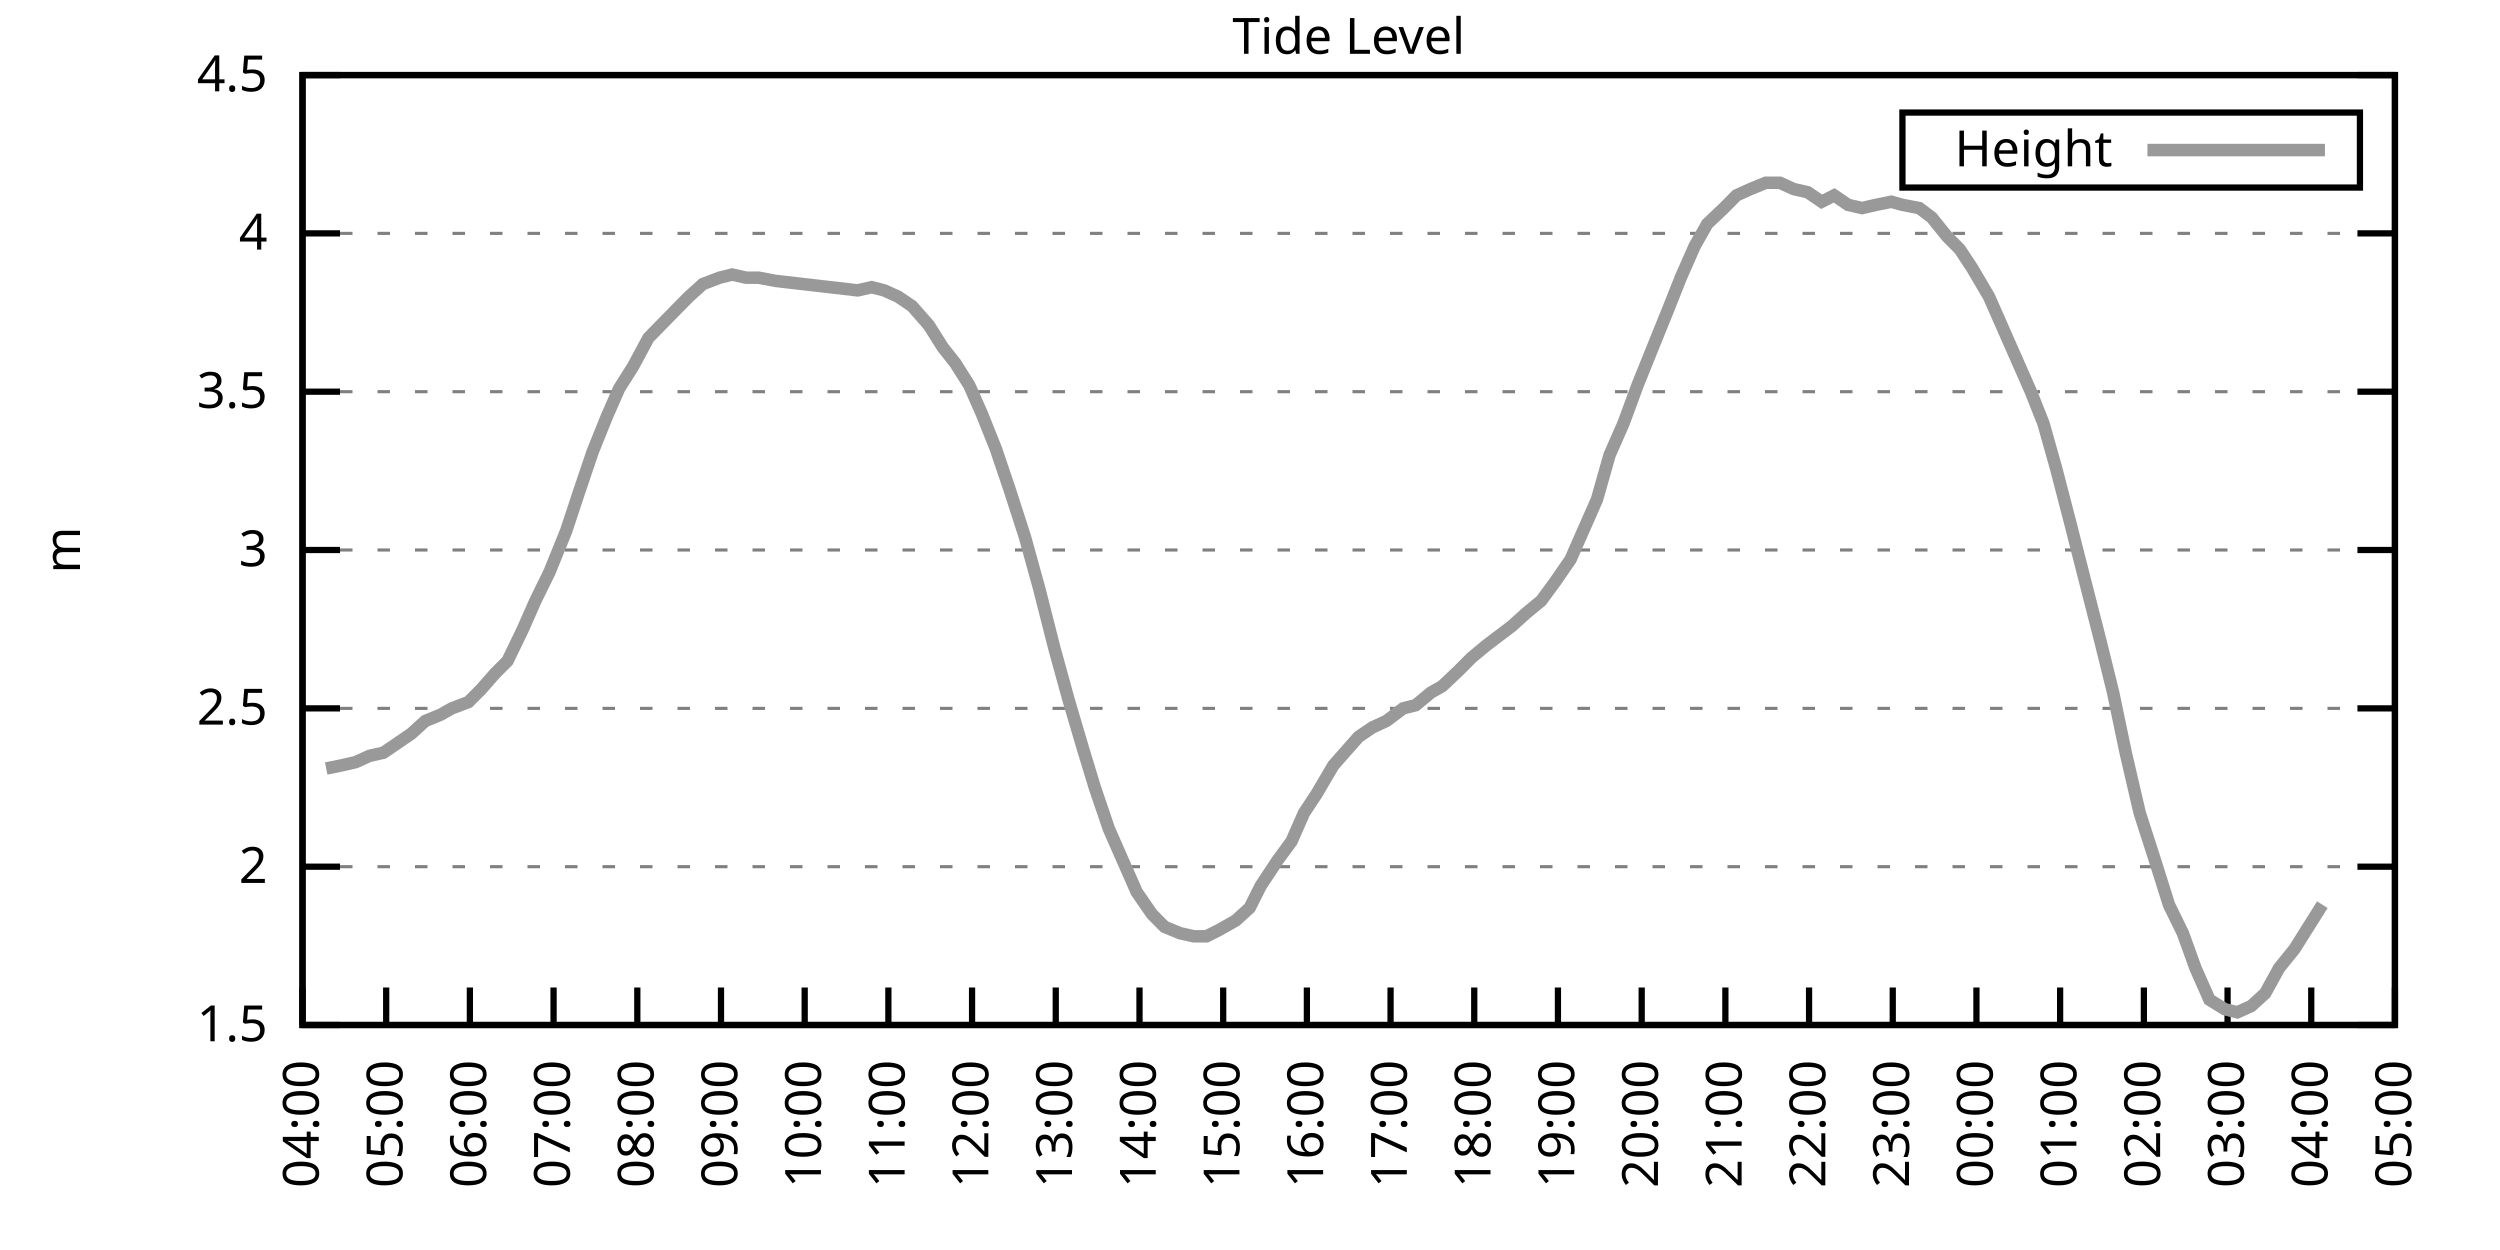
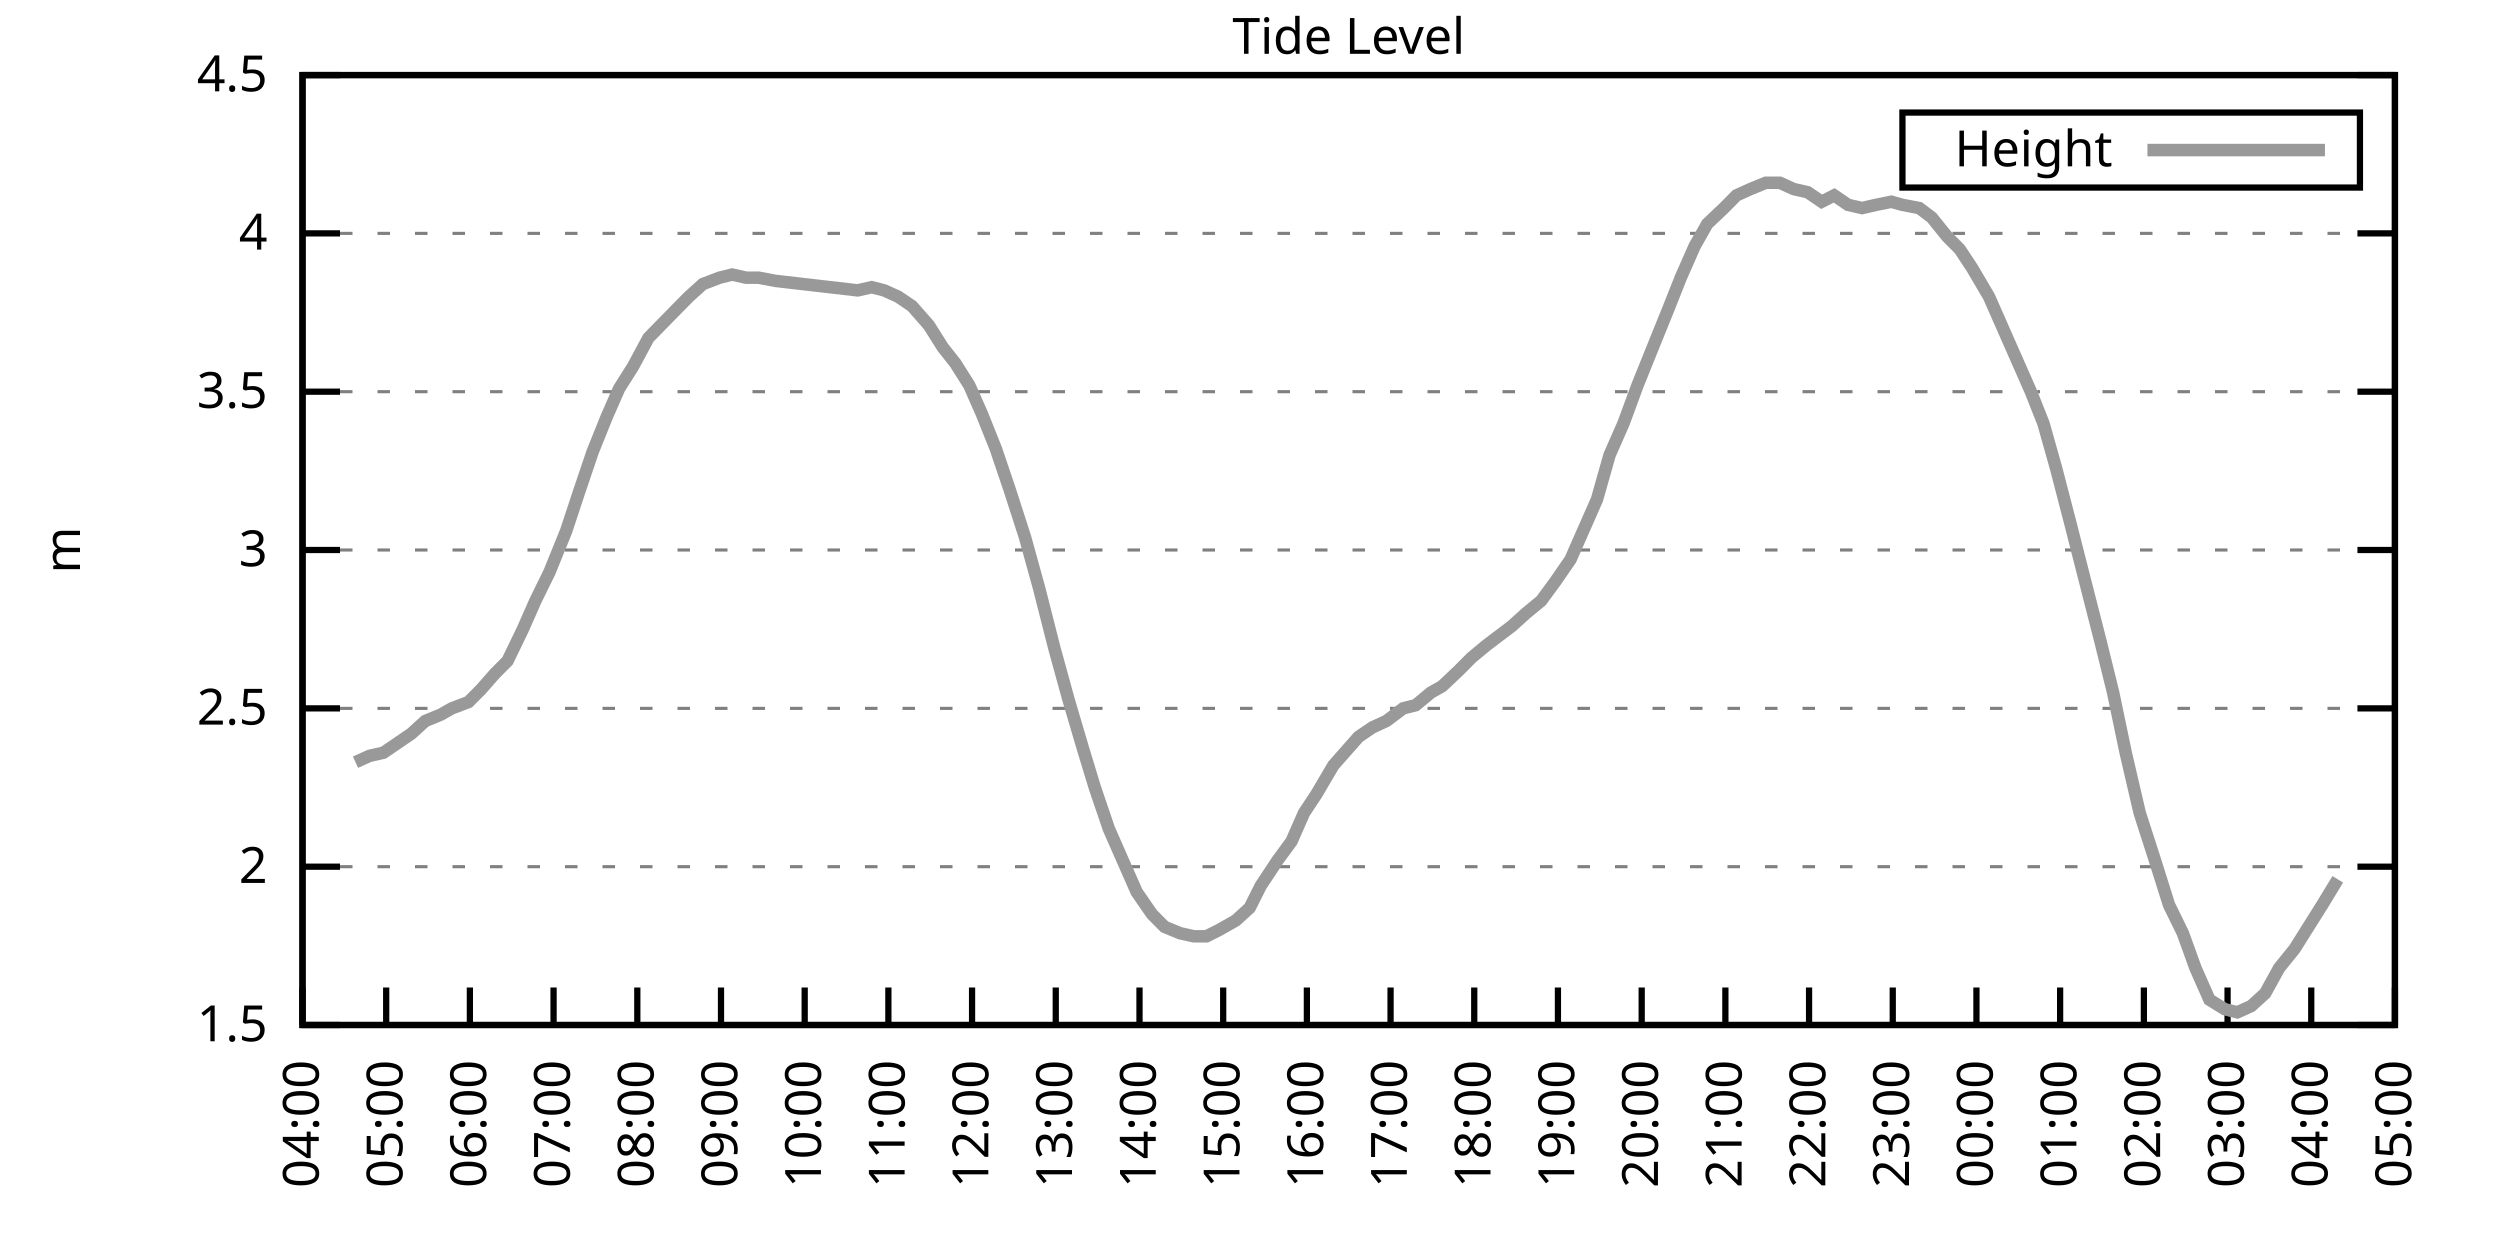
<svg xmlns="http://www.w3.org/2000/svg" xmlns:xlink="http://www.w3.org/1999/xlink" width="400" height="200" viewBox="0 0 400 200">
  <g id="gnuplot_canvas">
    <rect x="0" y="0" width="400" height="200" fill="none" />
    <defs>
      <circle id="gpDot" r="0.5" stroke-width="0.5" stroke="currentColor" />
      <path id="gpPt0" stroke-width="0.333" stroke="currentColor" d="M-1,0 h2 M0,-1 v2" />
      <path id="gpPt1" stroke-width="0.333" stroke="currentColor" d="M-1,-1 L1,1 M1,-1 L-1,1" />
      <path id="gpPt2" stroke-width="0.333" stroke="currentColor" d="M-1,0 L1,0 M0,-1 L0,1 M-1,-1 L1,1 M-1,1 L1,-1" />
      <rect id="gpPt3" stroke-width="0.333" stroke="currentColor" x="-1" y="-1" width="2" height="2" />
      <rect id="gpPt4" stroke-width="0.333" stroke="currentColor" fill="currentColor" x="-1" y="-1" width="2" height="2" />
      <circle id="gpPt5" stroke-width="0.333" stroke="currentColor" cx="0" cy="0" r="1" />
      <use xlink:href="#gpPt5" id="gpPt6" fill="currentColor" stroke="none" />
      <path id="gpPt7" stroke-width="0.333" stroke="currentColor" d="M0,-1.33 L-1.33,0.67 L1.33,0.67 z" />
      <use xlink:href="#gpPt7" id="gpPt8" fill="currentColor" stroke="none" />
      <use xlink:href="#gpPt7" id="gpPt9" stroke="currentColor" transform="rotate(180)" />
      <use xlink:href="#gpPt9" id="gpPt10" fill="currentColor" stroke="none" />
      <use xlink:href="#gpPt3" id="gpPt11" stroke="currentColor" transform="rotate(45)" />
      <use xlink:href="#gpPt11" id="gpPt12" fill="currentColor" stroke="none" />
      <path id="gpPt13" stroke-width="0.333" stroke="currentColor" d="M0,1.330 L1.265,0.411 L0.782,-1.067 L-0.782,-1.076 L-1.265,0.411 z" />
      <use xlink:href="#gpPt13" id="gpPt14" fill="currentColor" stroke="none" />
      <filter id="textbox" filterUnits="objectBoundingBox" x="0" y="0" height="1" width="1">
        <feFlood flood-color="white" flood-opacity="1" result="bgnd" />
        <feComposite in="SourceGraphic" in2="bgnd" operator="atop" />
      </filter>
      <filter id="greybox" filterUnits="objectBoundingBox" x="0" y="0" height="1" width="1">
        <feFlood flood-color="lightgrey" flood-opacity="1" result="grey" />
        <feComposite in="SourceGraphic" in2="grey" operator="atop" />
      </filter>
    </defs>
    <g fill="none" color="white" stroke="currentColor" stroke-width="1.00" stroke-linecap="butt" stroke-linejoin="miter">
</g>
    <g fill="none" color="black" stroke="currentColor" stroke-width="1.00" stroke-linecap="butt" stroke-linejoin="miter">
      <g stroke="none" shape-rendering="crispEdges">
        <polygon fill="rgb(255, 255, 255)" points="48.40,164.00 383.18,164.00 383.18,12.02 48.40,12.02 " />
      </g>
    </g>
    <g fill="none" color="black" stroke="currentColor" stroke-width="1.00" stroke-linecap="butt" stroke-linejoin="miter">
</g>
    <g fill="none" color="black" stroke="black" stroke-width="0.50" stroke-linecap="butt" stroke-linejoin="miter">
</g>
    <g fill="none" color="gray" stroke="currentColor" stroke-width="0.50" stroke-linecap="butt" stroke-linejoin="miter">
      <path stroke="gray" stroke-dasharray="2,4" class="gridline" d="M48.40,164.00 L383.19,164.00  " />
    </g>
    <g fill="none" color="gray" stroke="gray" stroke-width="1.00" stroke-linecap="butt" stroke-linejoin="miter">
</g>
    <g fill="none" color="black" stroke="currentColor" stroke-width="1.00" stroke-linecap="butt" stroke-linejoin="miter">
      <path stroke="black" d="M48.40,164.00 L54.40,164.00 M383.19,164.00 L377.19,164.00  " />
      <g transform="translate(42.80,166.60)" stroke="none" fill="black" font-family="Sans" font-size="8.00" text-anchor="end">
        <text>
          <tspan font-family="Sans"> 1.5</tspan>
        </text>
      </g>
    </g>
    <g fill="none" color="black" stroke="currentColor" stroke-width="1.00" stroke-linecap="butt" stroke-linejoin="miter">
</g>
    <g fill="none" color="black" stroke="black" stroke-width="0.50" stroke-linecap="butt" stroke-linejoin="miter">
</g>
    <g fill="none" color="gray" stroke="currentColor" stroke-width="0.50" stroke-linecap="butt" stroke-linejoin="miter">
      <path stroke="gray" stroke-dasharray="2,4" class="gridline" d="M48.40,138.67 L383.19,138.67  " />
    </g>
    <g fill="none" color="gray" stroke="gray" stroke-width="1.00" stroke-linecap="butt" stroke-linejoin="miter">
</g>
    <g fill="none" color="black" stroke="currentColor" stroke-width="1.00" stroke-linecap="butt" stroke-linejoin="miter">
      <path stroke="black" d="M48.40,138.67 L54.40,138.67 M383.19,138.67 L377.19,138.67  " />
      <g transform="translate(42.80,141.27)" stroke="none" fill="black" font-family="Sans" font-size="8.00" text-anchor="end">
        <text>
          <tspan font-family="Sans"> 2</tspan>
        </text>
      </g>
    </g>
    <g fill="none" color="black" stroke="currentColor" stroke-width="1.00" stroke-linecap="butt" stroke-linejoin="miter">
</g>
    <g fill="none" color="black" stroke="black" stroke-width="0.50" stroke-linecap="butt" stroke-linejoin="miter">
</g>
    <g fill="none" color="gray" stroke="currentColor" stroke-width="0.50" stroke-linecap="butt" stroke-linejoin="miter">
      <path stroke="gray" stroke-dasharray="2,4" class="gridline" d="M48.40,113.34 L383.19,113.34  " />
    </g>
    <g fill="none" color="gray" stroke="gray" stroke-width="1.00" stroke-linecap="butt" stroke-linejoin="miter">
</g>
    <g fill="none" color="black" stroke="currentColor" stroke-width="1.00" stroke-linecap="butt" stroke-linejoin="miter">
      <path stroke="black" d="M48.40,113.34 L54.40,113.34 M383.19,113.34 L377.19,113.34  " />
      <g transform="translate(42.80,115.94)" stroke="none" fill="black" font-family="Sans" font-size="8.00" text-anchor="end">
        <text>
          <tspan font-family="Sans"> 2.5</tspan>
        </text>
      </g>
    </g>
    <g fill="none" color="black" stroke="currentColor" stroke-width="1.00" stroke-linecap="butt" stroke-linejoin="miter">
</g>
    <g fill="none" color="black" stroke="black" stroke-width="0.50" stroke-linecap="butt" stroke-linejoin="miter">
</g>
    <g fill="none" color="gray" stroke="currentColor" stroke-width="0.50" stroke-linecap="butt" stroke-linejoin="miter">
      <path stroke="gray" stroke-dasharray="2,4" class="gridline" d="M48.40,88.00 L383.19,88.00  " />
    </g>
    <g fill="none" color="gray" stroke="gray" stroke-width="1.00" stroke-linecap="butt" stroke-linejoin="miter">
</g>
    <g fill="none" color="black" stroke="currentColor" stroke-width="1.00" stroke-linecap="butt" stroke-linejoin="miter">
      <path stroke="black" d="M48.40,88.00 L54.40,88.00 M383.19,88.00 L377.19,88.00  " />
      <g transform="translate(42.80,90.60)" stroke="none" fill="black" font-family="Sans" font-size="8.00" text-anchor="end">
        <text>
          <tspan font-family="Sans"> 3</tspan>
        </text>
      </g>
    </g>
    <g fill="none" color="black" stroke="currentColor" stroke-width="1.00" stroke-linecap="butt" stroke-linejoin="miter">
</g>
    <g fill="none" color="black" stroke="black" stroke-width="0.50" stroke-linecap="butt" stroke-linejoin="miter">
</g>
    <g fill="none" color="gray" stroke="currentColor" stroke-width="0.50" stroke-linecap="butt" stroke-linejoin="miter">
      <path stroke="gray" stroke-dasharray="2,4" class="gridline" d="M48.40,62.67 L383.19,62.67  " />
    </g>
    <g fill="none" color="gray" stroke="gray" stroke-width="1.00" stroke-linecap="butt" stroke-linejoin="miter">
</g>
    <g fill="none" color="black" stroke="currentColor" stroke-width="1.00" stroke-linecap="butt" stroke-linejoin="miter">
      <path stroke="black" d="M48.40,62.67 L54.40,62.67 M383.19,62.67 L377.19,62.67  " />
      <g transform="translate(42.80,65.27)" stroke="none" fill="black" font-family="Sans" font-size="8.00" text-anchor="end">
        <text>
          <tspan font-family="Sans"> 3.5</tspan>
        </text>
      </g>
    </g>
    <g fill="none" color="black" stroke="currentColor" stroke-width="1.00" stroke-linecap="butt" stroke-linejoin="miter">
</g>
    <g fill="none" color="black" stroke="black" stroke-width="0.50" stroke-linecap="butt" stroke-linejoin="miter">
</g>
    <g fill="none" color="gray" stroke="currentColor" stroke-width="0.50" stroke-linecap="butt" stroke-linejoin="miter">
      <path stroke="gray" stroke-dasharray="2,4" class="gridline" d="M48.40,37.34 L383.19,37.34  " />
    </g>
    <g fill="none" color="gray" stroke="gray" stroke-width="1.00" stroke-linecap="butt" stroke-linejoin="miter">
</g>
    <g fill="none" color="black" stroke="currentColor" stroke-width="1.00" stroke-linecap="butt" stroke-linejoin="miter">
      <path stroke="black" d="M48.40,37.34 L54.40,37.34 M383.19,37.34 L377.19,37.34  " />
      <g transform="translate(42.80,39.94)" stroke="none" fill="black" font-family="Sans" font-size="8.00" text-anchor="end">
        <text>
          <tspan font-family="Sans"> 4</tspan>
        </text>
      </g>
    </g>
    <g fill="none" color="black" stroke="currentColor" stroke-width="1.00" stroke-linecap="butt" stroke-linejoin="miter">
</g>
    <g fill="none" color="black" stroke="black" stroke-width="0.50" stroke-linecap="butt" stroke-linejoin="miter">
</g>
    <g fill="none" color="gray" stroke="currentColor" stroke-width="0.50" stroke-linecap="butt" stroke-linejoin="miter">
      <path stroke="gray" stroke-dasharray="2,4" class="gridline" d="M48.40,12.01 L383.19,12.01  " />
    </g>
    <g fill="none" color="gray" stroke="gray" stroke-width="1.00" stroke-linecap="butt" stroke-linejoin="miter">
</g>
    <g fill="none" color="black" stroke="currentColor" stroke-width="1.00" stroke-linecap="butt" stroke-linejoin="miter">
      <path stroke="black" d="M48.40,12.01 L54.40,12.01 M383.19,12.01 L377.19,12.01  " />
      <g transform="translate(42.80,14.61)" stroke="none" fill="black" font-family="Sans" font-size="8.00" text-anchor="end">
        <text>
          <tspan font-family="Sans"> 4.5</tspan>
        </text>
      </g>
    </g>
    <g fill="none" color="black" stroke="currentColor" stroke-width="1.00" stroke-linecap="butt" stroke-linejoin="miter">
      <path stroke="black" d="M48.40,164.00 L48.40,158.00  " />
      <g transform="translate(51.00,169.60) rotate(270.00)" stroke="none" fill="black" font-family="Sans" font-size="8.00" text-anchor="end">
        <text>
          <tspan font-family="Sans">04:00</tspan>
        </text>
      </g>
    </g>
    <g fill="none" color="black" stroke="currentColor" stroke-width="1.00" stroke-linecap="butt" stroke-linejoin="miter">
      <path stroke="black" d="M61.79,164.00 L61.79,158.00  " />
      <g transform="translate(64.39,169.60) rotate(270.00)" stroke="none" fill="black" font-family="Sans" font-size="8.00" text-anchor="end">
        <text>
          <tspan font-family="Sans">05:00</tspan>
        </text>
      </g>
    </g>
    <g fill="none" color="black" stroke="currentColor" stroke-width="1.00" stroke-linecap="butt" stroke-linejoin="miter">
      <path stroke="black" d="M75.18,164.00 L75.18,158.00  " />
      <g transform="translate(77.78,169.60) rotate(270.00)" stroke="none" fill="black" font-family="Sans" font-size="8.00" text-anchor="end">
        <text>
          <tspan font-family="Sans">06:00</tspan>
        </text>
      </g>
    </g>
    <g fill="none" color="black" stroke="currentColor" stroke-width="1.00" stroke-linecap="butt" stroke-linejoin="miter">
      <path stroke="black" d="M88.57,164.00 L88.57,158.00  " />
      <g transform="translate(91.17,169.60) rotate(270.00)" stroke="none" fill="black" font-family="Sans" font-size="8.00" text-anchor="end">
        <text>
          <tspan font-family="Sans">07:00</tspan>
        </text>
      </g>
    </g>
    <g fill="none" color="black" stroke="currentColor" stroke-width="1.00" stroke-linecap="butt" stroke-linejoin="miter">
      <path stroke="black" d="M101.97,164.00 L101.97,158.00  " />
      <g transform="translate(104.57,169.60) rotate(270.00)" stroke="none" fill="black" font-family="Sans" font-size="8.00" text-anchor="end">
        <text>
          <tspan font-family="Sans">08:00</tspan>
        </text>
      </g>
    </g>
    <g fill="none" color="black" stroke="currentColor" stroke-width="1.00" stroke-linecap="butt" stroke-linejoin="miter">
      <path stroke="black" d="M115.36,164.00 L115.36,158.00  " />
      <g transform="translate(117.96,169.60) rotate(270.00)" stroke="none" fill="black" font-family="Sans" font-size="8.00" text-anchor="end">
        <text>
          <tspan font-family="Sans">09:00</tspan>
        </text>
      </g>
    </g>
    <g fill="none" color="black" stroke="currentColor" stroke-width="1.00" stroke-linecap="butt" stroke-linejoin="miter">
      <path stroke="black" d="M128.75,164.00 L128.75,158.00  " />
      <g transform="translate(131.35,169.60) rotate(270.00)" stroke="none" fill="black" font-family="Sans" font-size="8.00" text-anchor="end">
        <text>
          <tspan font-family="Sans">10:00</tspan>
        </text>
      </g>
    </g>
    <g fill="none" color="black" stroke="currentColor" stroke-width="1.00" stroke-linecap="butt" stroke-linejoin="miter">
      <path stroke="black" d="M142.14,164.00 L142.14,158.00  " />
      <g transform="translate(144.74,169.60) rotate(270.00)" stroke="none" fill="black" font-family="Sans" font-size="8.00" text-anchor="end">
        <text>
          <tspan font-family="Sans">11:00</tspan>
        </text>
      </g>
    </g>
    <g fill="none" color="black" stroke="currentColor" stroke-width="1.00" stroke-linecap="butt" stroke-linejoin="miter">
      <path stroke="black" d="M155.53,164.00 L155.53,158.00  " />
      <g transform="translate(158.13,169.60) rotate(270.00)" stroke="none" fill="black" font-family="Sans" font-size="8.00" text-anchor="end">
        <text>
          <tspan font-family="Sans">12:00</tspan>
        </text>
      </g>
    </g>
    <g fill="none" color="black" stroke="currentColor" stroke-width="1.00" stroke-linecap="butt" stroke-linejoin="miter">
      <path stroke="black" d="M168.92,164.00 L168.92,158.00  " />
      <g transform="translate(171.52,169.60) rotate(270.00)" stroke="none" fill="black" font-family="Sans" font-size="8.00" text-anchor="end">
        <text>
          <tspan font-family="Sans">13:00</tspan>
        </text>
      </g>
    </g>
    <g fill="none" color="black" stroke="currentColor" stroke-width="1.00" stroke-linecap="butt" stroke-linejoin="miter">
      <path stroke="black" d="M182.32,164.00 L182.32,158.00  " />
      <g transform="translate(184.92,169.60) rotate(270.00)" stroke="none" fill="black" font-family="Sans" font-size="8.00" text-anchor="end">
        <text>
          <tspan font-family="Sans">14:00</tspan>
        </text>
      </g>
    </g>
    <g fill="none" color="black" stroke="currentColor" stroke-width="1.00" stroke-linecap="butt" stroke-linejoin="miter">
      <path stroke="black" d="M195.71,164.00 L195.71,158.00  " />
      <g transform="translate(198.31,169.60) rotate(270.00)" stroke="none" fill="black" font-family="Sans" font-size="8.00" text-anchor="end">
        <text>
          <tspan font-family="Sans">15:00</tspan>
        </text>
      </g>
    </g>
    <g fill="none" color="black" stroke="currentColor" stroke-width="1.00" stroke-linecap="butt" stroke-linejoin="miter">
      <path stroke="black" d="M209.10,164.00 L209.10,158.00  " />
      <g transform="translate(211.70,169.60) rotate(270.00)" stroke="none" fill="black" font-family="Sans" font-size="8.00" text-anchor="end">
        <text>
          <tspan font-family="Sans">16:00</tspan>
        </text>
      </g>
    </g>
    <g fill="none" color="black" stroke="currentColor" stroke-width="1.00" stroke-linecap="butt" stroke-linejoin="miter">
      <path stroke="black" d="M222.49,164.00 L222.49,158.00  " />
      <g transform="translate(225.09,169.60) rotate(270.00)" stroke="none" fill="black" font-family="Sans" font-size="8.00" text-anchor="end">
        <text>
          <tspan font-family="Sans">17:00</tspan>
        </text>
      </g>
    </g>
    <g fill="none" color="black" stroke="currentColor" stroke-width="1.00" stroke-linecap="butt" stroke-linejoin="miter">
      <path stroke="black" d="M235.88,164.00 L235.88,158.00  " />
      <g transform="translate(238.48,169.60) rotate(270.00)" stroke="none" fill="black" font-family="Sans" font-size="8.00" text-anchor="end">
        <text>
          <tspan font-family="Sans">18:00</tspan>
        </text>
      </g>
    </g>
    <g fill="none" color="black" stroke="currentColor" stroke-width="1.00" stroke-linecap="butt" stroke-linejoin="miter">
      <path stroke="black" d="M249.27,164.00 L249.27,158.00  " />
      <g transform="translate(251.87,169.60) rotate(270.00)" stroke="none" fill="black" font-family="Sans" font-size="8.00" text-anchor="end">
        <text>
          <tspan font-family="Sans">19:00</tspan>
        </text>
      </g>
    </g>
    <g fill="none" color="black" stroke="currentColor" stroke-width="1.00" stroke-linecap="butt" stroke-linejoin="miter">
      <path stroke="black" d="M262.67,164.00 L262.67,158.00  " />
      <g transform="translate(265.27,169.60) rotate(270.00)" stroke="none" fill="black" font-family="Sans" font-size="8.00" text-anchor="end">
        <text>
          <tspan font-family="Sans">20:00</tspan>
        </text>
      </g>
    </g>
    <g fill="none" color="black" stroke="currentColor" stroke-width="1.00" stroke-linecap="butt" stroke-linejoin="miter">
      <path stroke="black" d="M276.06,164.00 L276.06,158.00  " />
      <g transform="translate(278.66,169.60) rotate(270.00)" stroke="none" fill="black" font-family="Sans" font-size="8.00" text-anchor="end">
        <text>
          <tspan font-family="Sans">21:00</tspan>
        </text>
      </g>
    </g>
    <g fill="none" color="black" stroke="currentColor" stroke-width="1.00" stroke-linecap="butt" stroke-linejoin="miter">
      <path stroke="black" d="M289.45,164.00 L289.45,158.00  " />
      <g transform="translate(292.05,169.60) rotate(270.00)" stroke="none" fill="black" font-family="Sans" font-size="8.00" text-anchor="end">
        <text>
          <tspan font-family="Sans">22:00</tspan>
        </text>
      </g>
    </g>
    <g fill="none" color="black" stroke="currentColor" stroke-width="1.00" stroke-linecap="butt" stroke-linejoin="miter">
      <path stroke="black" d="M302.84,164.00 L302.84,158.00  " />
      <g transform="translate(305.44,169.60) rotate(270.00)" stroke="none" fill="black" font-family="Sans" font-size="8.00" text-anchor="end">
        <text>
          <tspan font-family="Sans">23:00</tspan>
        </text>
      </g>
    </g>
    <g fill="none" color="black" stroke="currentColor" stroke-width="1.00" stroke-linecap="butt" stroke-linejoin="miter">
      <path stroke="black" d="M316.23,164.00 L316.23,158.00  " />
      <g transform="translate(318.83,169.60) rotate(270.00)" stroke="none" fill="black" font-family="Sans" font-size="8.00" text-anchor="end">
        <text>
          <tspan font-family="Sans">00:00</tspan>
        </text>
      </g>
    </g>
    <g fill="none" color="black" stroke="currentColor" stroke-width="1.00" stroke-linecap="butt" stroke-linejoin="miter">
      <path stroke="black" d="M329.62,164.00 L329.62,158.00  " />
      <g transform="translate(332.22,169.60) rotate(270.00)" stroke="none" fill="black" font-family="Sans" font-size="8.00" text-anchor="end">
        <text>
          <tspan font-family="Sans">01:00</tspan>
        </text>
      </g>
    </g>
    <g fill="none" color="black" stroke="currentColor" stroke-width="1.00" stroke-linecap="butt" stroke-linejoin="miter">
      <path stroke="black" d="M343.02,164.00 L343.02,158.00  " />
      <g transform="translate(345.62,169.60) rotate(270.00)" stroke="none" fill="black" font-family="Sans" font-size="8.00" text-anchor="end">
        <text>
          <tspan font-family="Sans">02:00</tspan>
        </text>
      </g>
    </g>
    <g fill="none" color="black" stroke="currentColor" stroke-width="1.00" stroke-linecap="butt" stroke-linejoin="miter">
      <path stroke="black" d="M356.41,164.00 L356.41,158.00  " />
      <g transform="translate(359.01,169.60) rotate(270.00)" stroke="none" fill="black" font-family="Sans" font-size="8.00" text-anchor="end">
        <text>
          <tspan font-family="Sans">03:00</tspan>
        </text>
      </g>
    </g>
    <g fill="none" color="black" stroke="currentColor" stroke-width="1.00" stroke-linecap="butt" stroke-linejoin="miter">
      <path stroke="black" d="M369.80,164.00 L369.80,158.00  " />
      <g transform="translate(372.40,169.60) rotate(270.00)" stroke="none" fill="black" font-family="Sans" font-size="8.00" text-anchor="end">
        <text>
          <tspan font-family="Sans">04:00</tspan>
        </text>
      </g>
    </g>
    <g fill="none" color="black" stroke="currentColor" stroke-width="1.00" stroke-linecap="butt" stroke-linejoin="miter">
      <path stroke="black" d="M383.19,164.00 L383.19,158.00  " />
      <g transform="translate(385.79,169.60) rotate(270.00)" stroke="none" fill="black" font-family="Sans" font-size="8.00" text-anchor="end">
        <text>
          <tspan font-family="Sans">05:00</tspan>
        </text>
      </g>
    </g>
    <g fill="none" color="black" stroke="currentColor" stroke-width="1.00" stroke-linecap="butt" stroke-linejoin="miter">
</g>
    <g fill="none" color="black" stroke="currentColor" stroke-width="1.00" stroke-linecap="butt" stroke-linejoin="miter">
      <path stroke="black" d="M48.40,12.01 L48.40,164.00 L383.19,164.00 L383.19,12.01 L48.40,12.01 Z  " />
    </g>
    <g fill="none" color="black" stroke="currentColor" stroke-width="1.00" stroke-linecap="butt" stroke-linejoin="miter">
</g>
    <g fill="none" color="black" stroke="currentColor" stroke-width="1.00" stroke-linecap="butt" stroke-linejoin="miter">
      <path stroke="black" d="M304.39,30.01 L304.39,18.01 L377.59,18.01 L377.59,30.01 L304.39,30.01 Z  " />
    </g>
    <g id="Tide_level_plot_1">
      <g fill="none" color="white" stroke="black" stroke-width="2.00" stroke-linecap="butt" stroke-linejoin="miter">
</g>
      <g fill="none" color="black" stroke="currentColor" stroke-width="2.00" stroke-linecap="butt" stroke-linejoin="miter">
        <g transform="translate(337.99,26.61)" stroke="none" fill="black" font-family="Sans" font-size="8.00" text-anchor="end">
          <text>
            <tspan font-family="Sans">Height</tspan>
          </text>
        </g>
      </g>
      <g fill="none" color="black" stroke="currentColor" stroke-width="2.00" stroke-linecap="butt" stroke-linejoin="miter">
-         <path stroke="rgb(153, 153, 153)" d="M343.59,24.01 L371.99,24.01 M52.19,122.96 L54.65,122.46 L56.88,121.95 L59.11,120.94 L61.35,120.43 L63.58,118.91   L65.81,117.39 L68.04,115.36 L70.50,114.35 L72.28,113.34 L74.96,112.32 L76.97,110.30 L79.20,107.76 L81.21,105.74   L83.66,100.67 L85.67,96.11 L87.91,91.55 L90.58,84.97 L92.59,78.89 L94.82,72.30 L97.06,66.73 L99.06,62.17   L101.30,58.62 L103.75,54.06 L108.22,49.50 L110.22,47.47 L112.46,45.45 L115.13,44.43 L117.14,43.93 L119.38,44.43   L121.38,44.43 L124.06,44.94 L137.23,46.46 L139.46,45.95 L141.47,46.46 L143.70,47.47 L145.94,48.99 L148.61,52.03   L150.85,55.58 L152.85,58.11 L155.09,61.66 L157.10,66.22 L159.33,71.79 L161.56,78.38 L164.01,85.98 L166.25,94.08   L168.70,103.71 L170.93,111.82 L173.17,119.42 L175.17,126.00 L177.41,132.59 L179.64,137.66 L181.87,142.72 L184.32,146.27   L186.33,148.29 L188.79,149.31 L191.02,149.81 L193.03,149.81 L195.04,148.80 L197.72,147.28 L199.95,145.25 L201.73,141.71   L204.41,137.66 L206.64,134.62 L208.65,130.06 L210.66,127.02 L213.34,122.46 L215.13,120.43 L217.36,117.90 L219.59,116.38   L221.82,115.36 L224.50,113.34 L226.51,112.83 L228.96,110.80 L230.75,109.79 L233.43,107.26 L235.44,105.23 L237.89,103.20   L239.90,101.68 L241.91,100.16 L244.14,98.14 L246.60,96.11 L248.83,93.07 L251.28,89.52 L253.51,84.46 L255.52,79.90   L257.53,72.81 L259.76,67.74 L262.00,61.66 L264.45,55.58 L266.91,49.50 L268.92,44.43 L271.15,39.37 L273.16,35.82   L275.83,33.29 L277.84,31.26 L280.07,30.25 L282.53,29.24 L284.76,29.24 L286.99,30.25 L289.23,30.76 L291.46,32.28   L293.47,31.26 L295.70,32.78 L297.93,33.29 L300.16,32.78 L302.62,32.28 L304.40,32.78 L307.08,33.29 L309.09,34.81   L311.54,37.85 L313.55,39.87 L315.56,42.91 L318.24,47.47 L320.03,51.53 L322.26,56.59 L324.94,62.67 L326.95,67.74   L328.95,74.83 L331.19,83.45 L333.64,93.07 L336.10,102.70 L338.10,110.80 L340.11,120.43 L342.35,130.06 L344.80,137.66   L347.03,144.75 L349.26,149.31 L351.27,154.88 L353.51,159.95 L355.96,161.47 L357.97,161.97 L360.20,160.96 L362.43,158.93   L364.66,154.88 L367.12,151.84 L369.35,148.29 L371.58,144.75  " />
+         <path stroke="rgb(153, 153, 153)" d="M343.59,24.01 L371.99,24.01 M56.88,121.95 L59.11,120.94 L61.35,120.43 L63.58,118.91 L65.81,117.39 L68.04,115.36   L70.50,114.35 L72.28,113.34 L74.96,112.32 L76.97,110.30 L79.20,107.76 L81.21,105.74 L83.66,100.67 L85.67,96.11   L87.91,91.55 L90.58,84.97 L92.59,78.89 L94.82,72.30 L97.06,66.73 L99.06,62.17 L101.30,58.62 L103.75,54.06   L108.22,49.50 L110.22,47.47 L112.46,45.45 L115.13,44.43 L117.14,43.93 L119.38,44.43 L121.38,44.43 L124.06,44.94   L137.23,46.46 L139.46,45.95 L141.47,46.46 L143.70,47.47 L145.94,48.99 L148.61,52.03 L150.85,55.58 L152.85,58.11   L155.09,61.66 L157.10,66.22 L159.33,71.79 L161.56,78.38 L164.01,85.98 L166.25,94.08 L168.70,103.71 L170.93,111.82   L173.17,119.42 L175.17,126.00 L177.41,132.59 L179.64,137.66 L181.87,142.72 L184.32,146.27 L186.33,148.29 L188.79,149.31   L191.02,149.81 L193.03,149.81 L195.04,148.80 L197.72,147.28 L199.95,145.25 L201.73,141.71 L204.41,137.66 L206.64,134.62   L208.65,130.06 L210.66,127.02 L213.34,122.46 L215.13,120.43 L217.36,117.90 L219.59,116.38 L221.82,115.36 L224.50,113.34   L226.51,112.83 L228.96,110.80 L230.75,109.79 L233.43,107.26 L235.44,105.23 L237.89,103.20 L239.90,101.68 L241.91,100.16   L244.14,98.14 L246.60,96.11 L248.83,93.07 L251.28,89.52 L253.51,84.46 L255.52,79.90 L257.53,72.81 L259.76,67.74   L262.00,61.66 L264.45,55.58 L266.91,49.50 L268.92,44.43 L271.15,39.37 L273.16,35.82 L275.83,33.29 L277.84,31.26   L280.07,30.25 L282.53,29.24 L284.76,29.24 L286.99,30.25 L289.23,30.76 L291.46,32.28 L293.47,31.26 L295.70,32.78   L297.93,33.29 L300.16,32.78 L302.62,32.28 L304.40,32.78 L307.08,33.29 L309.09,34.81 L311.54,37.85 L313.55,39.87   L315.56,42.91 L318.24,47.47 L320.03,51.53 L322.26,56.59 L324.94,62.67 L326.95,67.74 L328.95,74.83 L331.19,83.45   L333.64,93.07 L336.10,102.70 L338.10,110.80 L340.11,120.43 L342.35,130.06 L344.80,137.66 L347.03,144.75 L349.26,149.31   L351.27,154.88 L353.51,159.95 L355.96,161.47 L357.97,161.97 L360.20,160.96 L362.43,158.93 L364.66,154.88 L367.12,151.84   L369.35,148.29 L371.58,144.75 L374.04,140.69  " />
      </g>
    </g>
    <g fill="none" color="black" stroke="currentColor" stroke-width="2.00" stroke-linecap="butt" stroke-linejoin="miter">
</g>
    <g fill="none" color="black" stroke="black" stroke-width="1.00" stroke-linecap="butt" stroke-linejoin="miter">
</g>
    <g fill="none" color="black" stroke="currentColor" stroke-width="1.00" stroke-linecap="butt" stroke-linejoin="miter">
      <path stroke="black" d="M48.40,12.01 L48.40,164.00 L383.19,164.00 L383.19,12.01 L48.40,12.01 Z  " />
      <g transform="translate(12.80,88.01) rotate(270.00)" stroke="none" fill="black" font-family="Sans" font-size="8.00" text-anchor="middle">
        <text>
          <tspan font-family="Sans">m</tspan>
        </text>
      </g>
    </g>
    <g fill="none" color="black" stroke="currentColor" stroke-width="1.00" stroke-linecap="butt" stroke-linejoin="miter">
</g>
    <g fill="none" color="black" stroke="currentColor" stroke-width="1.00" stroke-linecap="butt" stroke-linejoin="miter">
      <g transform="translate(215.79,8.61)" stroke="none" fill="black" font-family="Sans" font-size="8.00" text-anchor="middle">
        <text>
          <tspan font-family="Sans">Tide Level</tspan>
        </text>
      </g>
    </g>
    <g fill="none" color="black" stroke="currentColor" stroke-width="1.00" stroke-linecap="butt" stroke-linejoin="miter">
</g>
  </g>
</svg>
